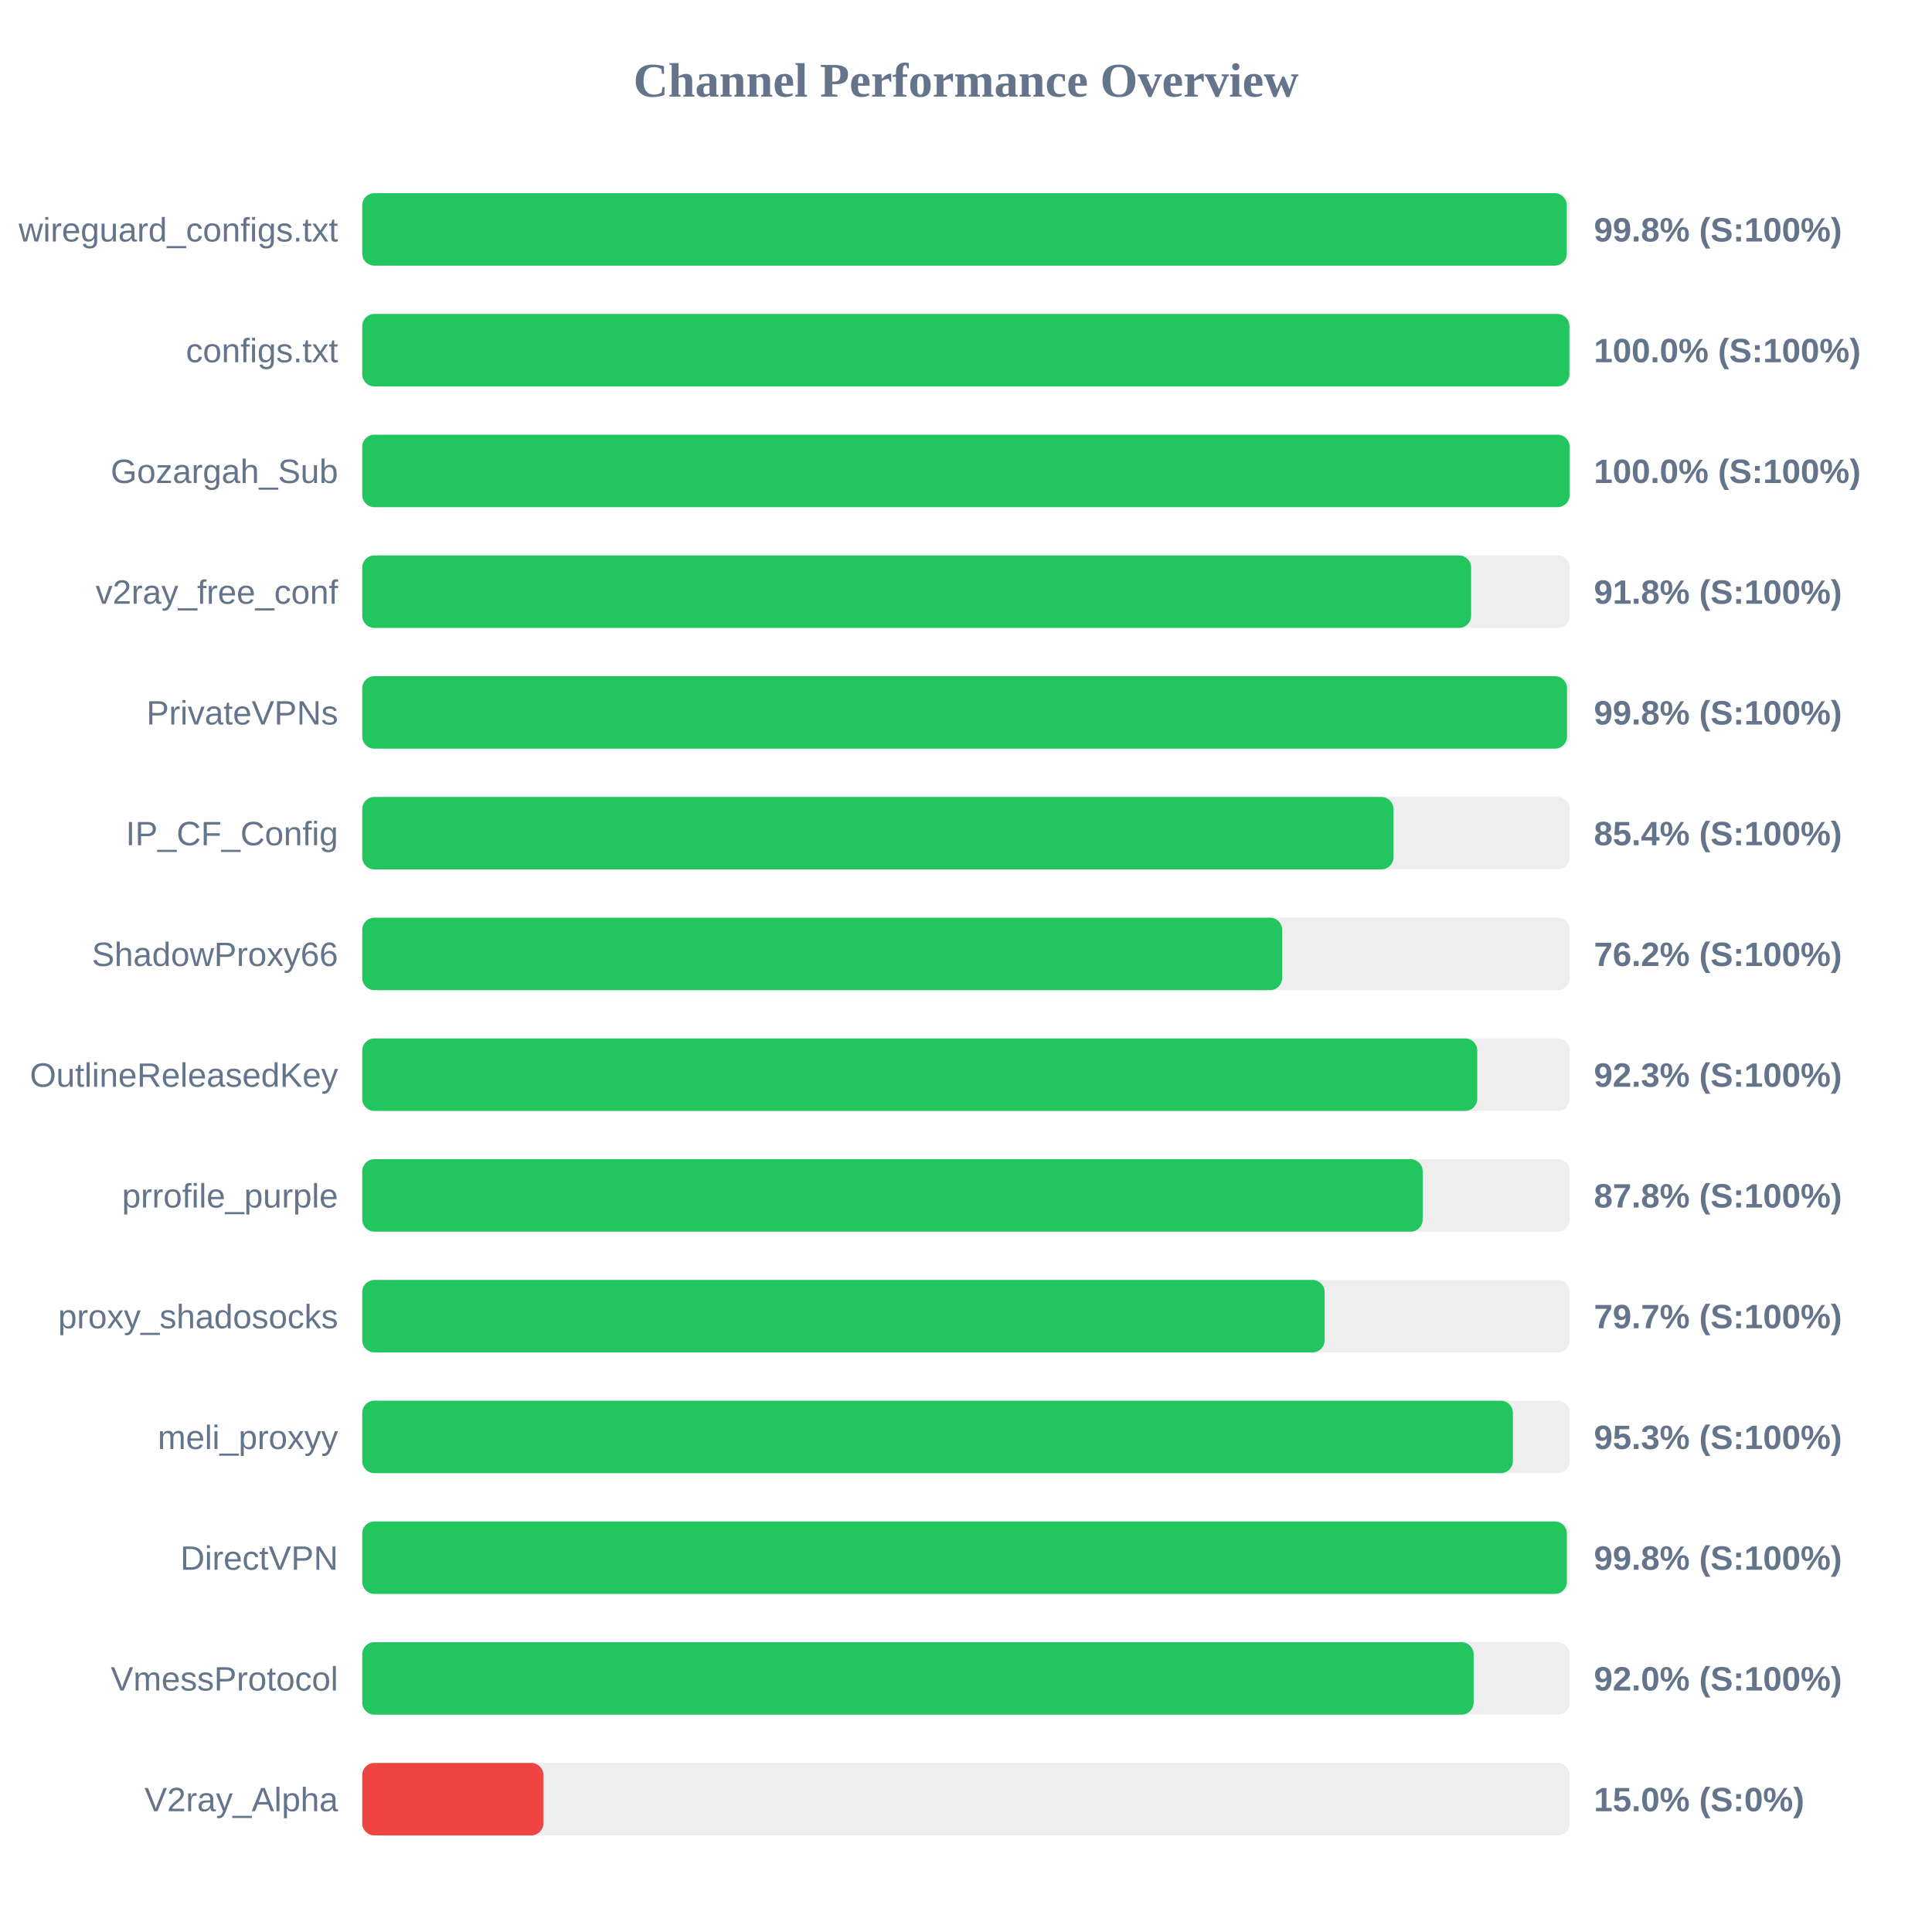
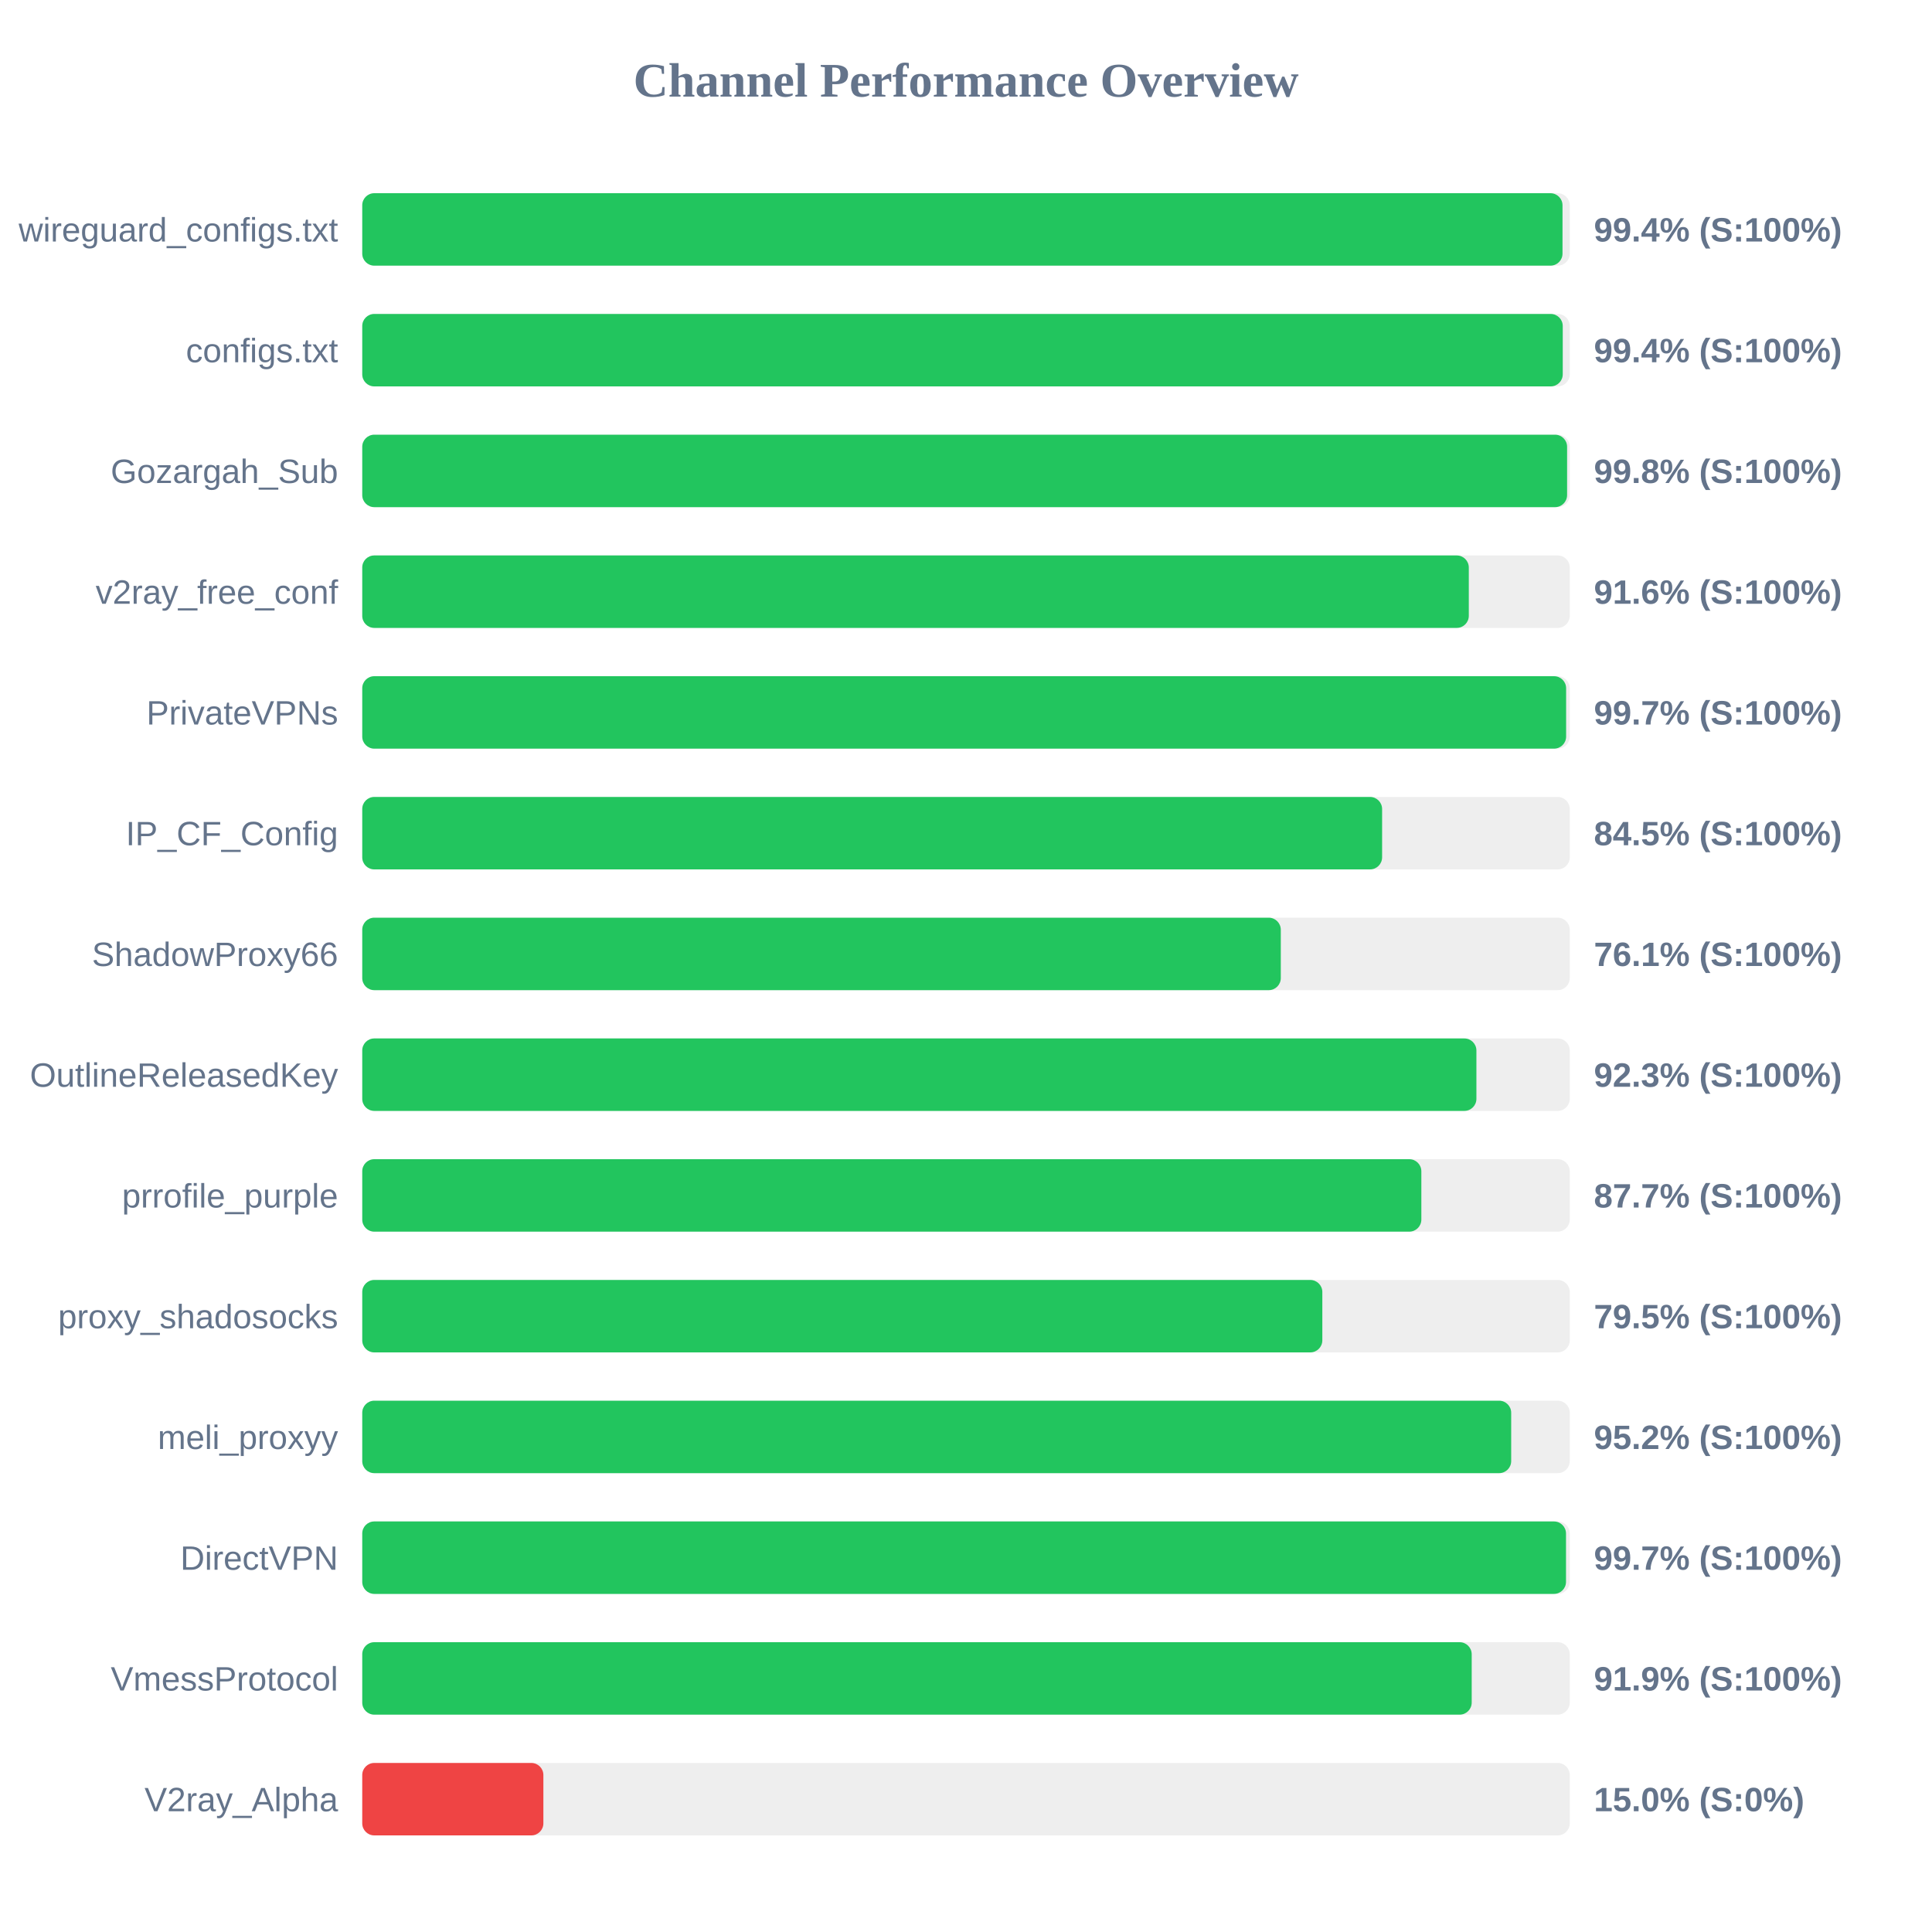
<svg xmlns="http://www.w3.org/2000/svg" width="800" height="800" version="1.1">
  <style>
        .row { font: 14px Arial; fill: #64748b; }
        .score { font: bold 14px Arial; fill: #64748b; }
    </style>
  <text x="400" y="40" text-anchor="middle" font-size="20px" font-weight="bold" fill="#64748b">Channel Performance Overview</text>
  <rect x="150" y="80" width="500" height="30" fill="#eee" rx="5" />
-   <rect x="150" y="80" width="498.75" height="30" fill="#22c55e" rx="5" />
+   <rect x="150" y="80" width="497.0" height="30" fill="#22c55e" rx="5" />
  <text x="140" y="100" text-anchor="end" class="row">wireguard_configs.txt</text>
-   <text x="660" y="100" text-anchor="start" class="score">99.8% (S:100%)</text>
+   <text x="660" y="100" text-anchor="start" class="score">99.4% (S:100%)</text>
  <rect x="150" y="130" width="500" height="30" fill="#eee" rx="5" />
-   <rect x="150" y="130" width="499.85" height="30" fill="#22c55e" rx="5" />
+   <rect x="150" y="130" width="497.1" height="30" fill="#22c55e" rx="5" />
  <text x="140" y="150" text-anchor="end" class="row">configs.txt</text>
-   <text x="660" y="150" text-anchor="start" class="score">100.0% (S:100%)</text>
+   <text x="660" y="150" text-anchor="start" class="score">99.4% (S:100%)</text>
  <rect x="150" y="180" width="500" height="30" fill="#eee" rx="5" />
-   <rect x="150" y="180" width="499.95" height="30" fill="#22c55e" rx="5" />
+   <rect x="150" y="180" width="498.9" height="30" fill="#22c55e" rx="5" />
  <text x="140" y="200" text-anchor="end" class="row">Gozargah_Sub</text>
-   <text x="660" y="200" text-anchor="start" class="score">100.0% (S:100%)</text>
+   <text x="660" y="200" text-anchor="start" class="score">99.8% (S:100%)</text>
  <rect x="150" y="230" width="500" height="30" fill="#eee" rx="5" />
-   <rect x="150" y="230" width="459.15" height="30" fill="#22c55e" rx="5" />
+   <rect x="150" y="230" width="458.2" height="30" fill="#22c55e" rx="5" />
  <text x="140" y="250" text-anchor="end" class="row">v2ray_free_conf</text>
-   <text x="660" y="250" text-anchor="start" class="score">91.8% (S:100%)</text>
+   <text x="660" y="250" text-anchor="start" class="score">91.6% (S:100%)</text>
  <rect x="150" y="280" width="500" height="30" fill="#eee" rx="5" />
-   <rect x="150" y="280" width="498.85" height="30" fill="#22c55e" rx="5" />
+   <rect x="150" y="280" width="498.5" height="30" fill="#22c55e" rx="5" />
  <text x="140" y="300" text-anchor="end" class="row">PrivateVPNs</text>
-   <text x="660" y="300" text-anchor="start" class="score">99.8% (S:100%)</text>
+   <text x="660" y="300" text-anchor="start" class="score">99.7% (S:100%)</text>
  <rect x="150" y="330" width="500" height="30" fill="#eee" rx="5" />
-   <rect x="150" y="330" width="427.0" height="30" fill="#22c55e" rx="5" />
+   <rect x="150" y="330" width="422.3" height="30" fill="#22c55e" rx="5" />
  <text x="140" y="350" text-anchor="end" class="row">IP_CF_Config</text>
-   <text x="660" y="350" text-anchor="start" class="score">85.4% (S:100%)</text>
+   <text x="660" y="350" text-anchor="start" class="score">84.5% (S:100%)</text>
  <rect x="150" y="380" width="500" height="30" fill="#eee" rx="5" />
-   <rect x="150" y="380" width="380.9" height="30" fill="#22c55e" rx="5" />
+   <rect x="150" y="380" width="380.35" height="30" fill="#22c55e" rx="5" />
  <text x="140" y="400" text-anchor="end" class="row">ShadowProxy66</text>
-   <text x="660" y="400" text-anchor="start" class="score">76.2% (S:100%)</text>
+   <text x="660" y="400" text-anchor="start" class="score">76.1% (S:100%)</text>
  <rect x="150" y="430" width="500" height="30" fill="#eee" rx="5" />
-   <rect x="150" y="430" width="461.7" height="30" fill="#22c55e" rx="5" />
+   <rect x="150" y="430" width="461.35" height="30" fill="#22c55e" rx="5" />
  <text x="140" y="450" text-anchor="end" class="row">OutlineReleasedKey</text>
  <text x="660" y="450" text-anchor="start" class="score">92.3% (S:100%)</text>
  <rect x="150" y="480" width="500" height="30" fill="#eee" rx="5" />
-   <rect x="150" y="480" width="439.1" height="30" fill="#22c55e" rx="5" />
+   <rect x="150" y="480" width="438.55" height="30" fill="#22c55e" rx="5" />
  <text x="140" y="500" text-anchor="end" class="row">prrofile_purple</text>
-   <text x="660" y="500" text-anchor="start" class="score">87.8% (S:100%)</text>
+   <text x="660" y="500" text-anchor="start" class="score">87.7% (S:100%)</text>
  <rect x="150" y="530" width="500" height="30" fill="#eee" rx="5" />
-   <rect x="150" y="530" width="398.5" height="30" fill="#22c55e" rx="5" />
+   <rect x="150" y="530" width="397.55" height="30" fill="#22c55e" rx="5" />
  <text x="140" y="550" text-anchor="end" class="row">proxy_shadosocks</text>
-   <text x="660" y="550" text-anchor="start" class="score">79.7% (S:100%)</text>
+   <text x="660" y="550" text-anchor="start" class="score">79.5% (S:100%)</text>
  <rect x="150" y="580" width="500" height="30" fill="#eee" rx="5" />
-   <rect x="150" y="580" width="476.45" height="30" fill="#22c55e" rx="5" />
+   <rect x="150" y="580" width="475.75" height="30" fill="#22c55e" rx="5" />
  <text x="140" y="600" text-anchor="end" class="row">meli_proxyy</text>
-   <text x="660" y="600" text-anchor="start" class="score">95.3% (S:100%)</text>
+   <text x="660" y="600" text-anchor="start" class="score">95.2% (S:100%)</text>
  <rect x="150" y="630" width="500" height="30" fill="#eee" rx="5" />
-   <rect x="150" y="630" width="498.8" height="30" fill="#22c55e" rx="5" />
+   <rect x="150" y="630" width="498.45" height="30" fill="#22c55e" rx="5" />
  <text x="140" y="650" text-anchor="end" class="row">DirectVPN</text>
-   <text x="660" y="650" text-anchor="start" class="score">99.8% (S:100%)</text>
+   <text x="660" y="650" text-anchor="start" class="score">99.7% (S:100%)</text>
  <rect x="150" y="680" width="500" height="30" fill="#eee" rx="5" />
-   <rect x="150" y="680" width="460.2" height="30" fill="#22c55e" rx="5" />
+   <rect x="150" y="680" width="459.4" height="30" fill="#22c55e" rx="5" />
  <text x="140" y="700" text-anchor="end" class="row">VmessProtocol</text>
-   <text x="660" y="700" text-anchor="start" class="score">92.0% (S:100%)</text>
+   <text x="660" y="700" text-anchor="start" class="score">91.9% (S:100%)</text>
  <rect x="150" y="730" width="500" height="30" fill="#eee" rx="5" />
  <rect x="150" y="730" width="75.0" height="30" fill="#ef4444" rx="5" />
  <text x="140" y="750" text-anchor="end" class="row">V2ray_Alpha</text>
  <text x="660" y="750" text-anchor="start" class="score">15.0% (S:0%)</text>
</svg>
